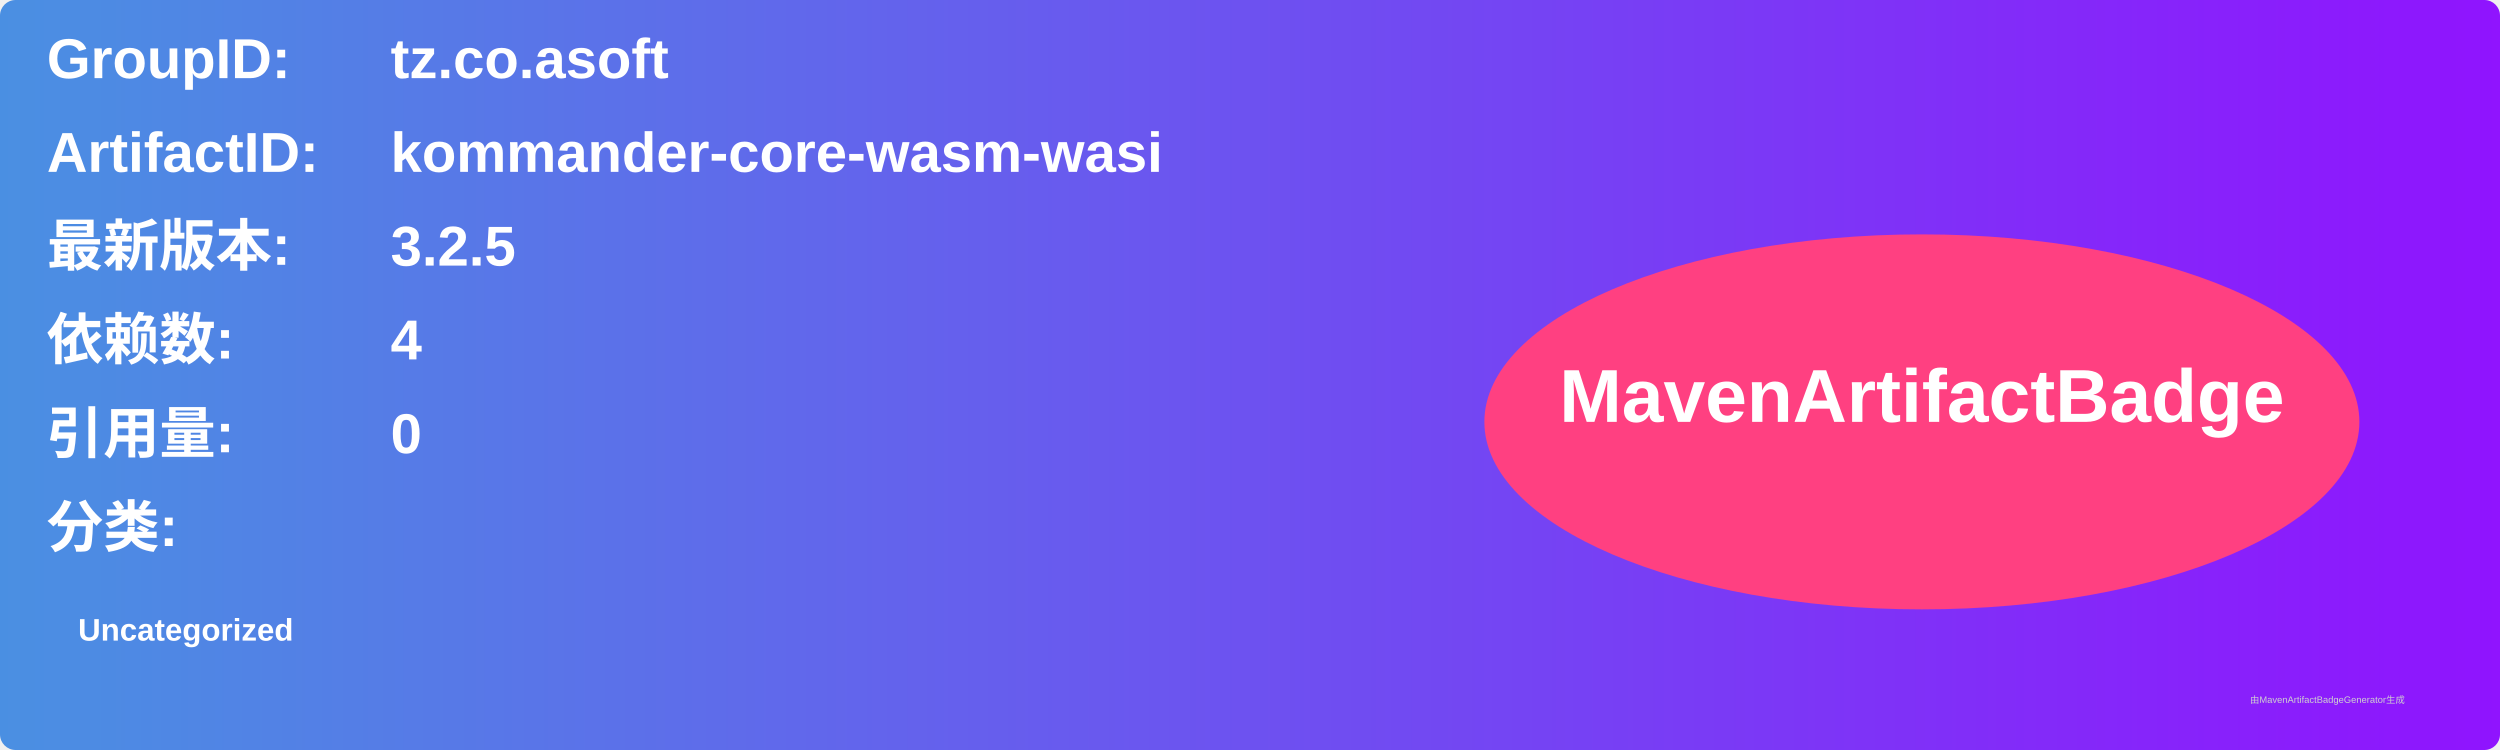
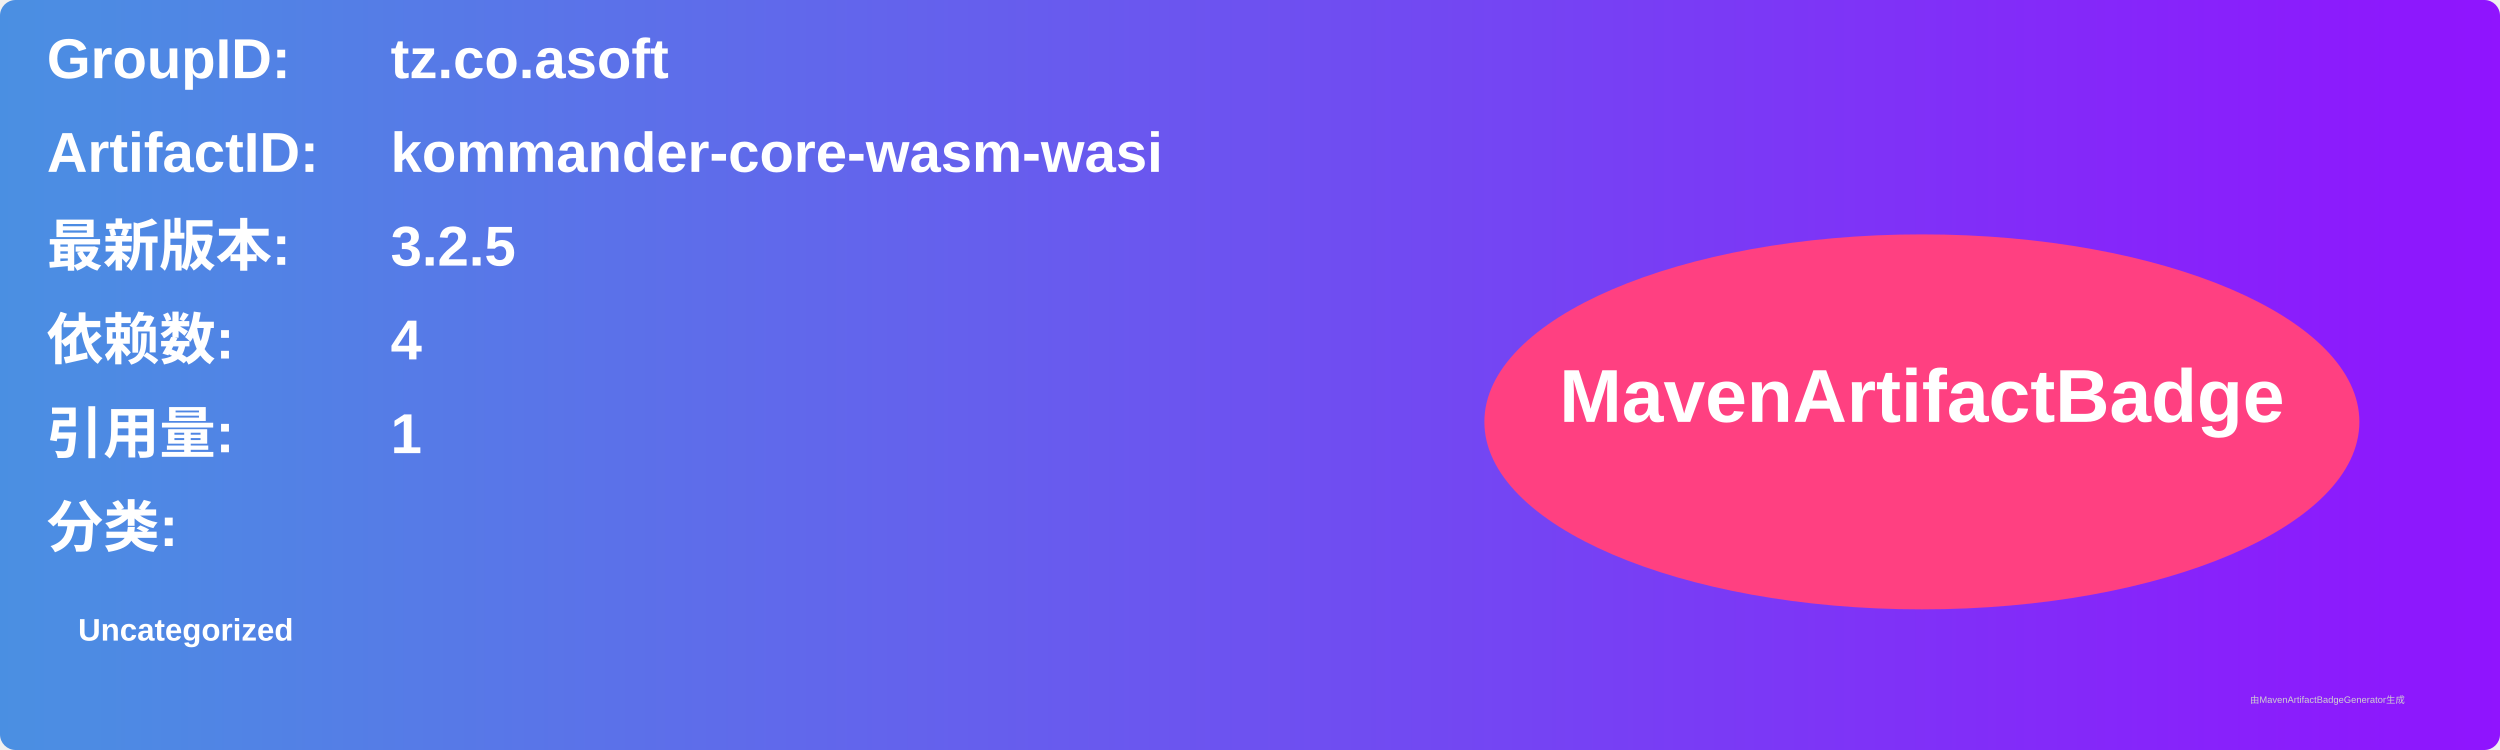
<svg xmlns="http://www.w3.org/2000/svg" width="800" height="240" viewBox="0 0 800 240">
  <linearGradient id="grad" x1="0%" y1="0%" x2="100%" y2="0%">
    <stop offset="0%" stop-color="#4a90e2" />
    <stop offset="100%" stop-color="#9013fe" />
  </linearGradient>
  <rect width="100%" height="100%" rx="5" ry="5" fill="url(#grad)" />
  <g transform="translate(15, 15)">
    <text x="0" y="10" font-family="Arial" font-size="18" fill="white" font-weight="bold" width="260">GroupID:</text>
    <text x="110" y="10" font-family="Arial" font-size="18" fill="white" font-weight="bold" width="460">tz.co.asoft</text>
    <text x="0" y="40" font-family="Arial" font-size="18" fill="white" font-weight="bold" width="260">ArtifactID:</text>
    <text x="110" y="40" font-family="Arial" font-size="18" fill="white" font-weight="bold" width="460">kommander-core-wasm-wasi</text>
    <text x="0" y="70" font-family="Arial" font-size="18" fill="white" font-weight="bold">最新版本:</text>
    <text x="110" y="70" font-family="Arial" font-size="18" fill="white" font-weight="bold">
      <tspan font-weight="bold">3.2.5</tspan>
    </text>
    <text x="0" y="100" font-family="Arial" font-size="18" fill="white" font-weight="bold">依赖数: </text>
    <text x="110" y="100" font-family="Arial" font-size="18" fill="white">
      <tspan font-weight="bold">4</tspan>
    </text>
    <text x="0" y="130" font-family="Arial" font-size="18" fill="white" font-weight="bold">引用量: </text>
    <text x="110" y="130" font-family="Arial" font-size="18" fill="white">
-       <tspan font-weight="bold">0</tspan>
+       <tspan font-weight="bold">1</tspan>
    </text>
    <text x="0" y="160" font-family="Arial" font-size="18" fill="white" font-weight="bold">分类:</text>
    <text x="10" y="190" font-family="Arial" font-size="10" fill="white">
      <tspan font-weight="bold">Uncategorized</tspan>
    </text>
    <ellipse cx="600" cy="120" rx="140" ry="60" fill="#ff4081" />
    <text x="600" y="120" text-anchor="middle" font-family="Arial" font-size="24" fill="white" font-weight="bold">MavenArtifactBadge</text>
  </g>
  <text x="720" y="225" font-family="Arial" font-size="3" fill="#d0d0d0">由MavenArtifactBadgeGenerator生成</text>
</svg>
